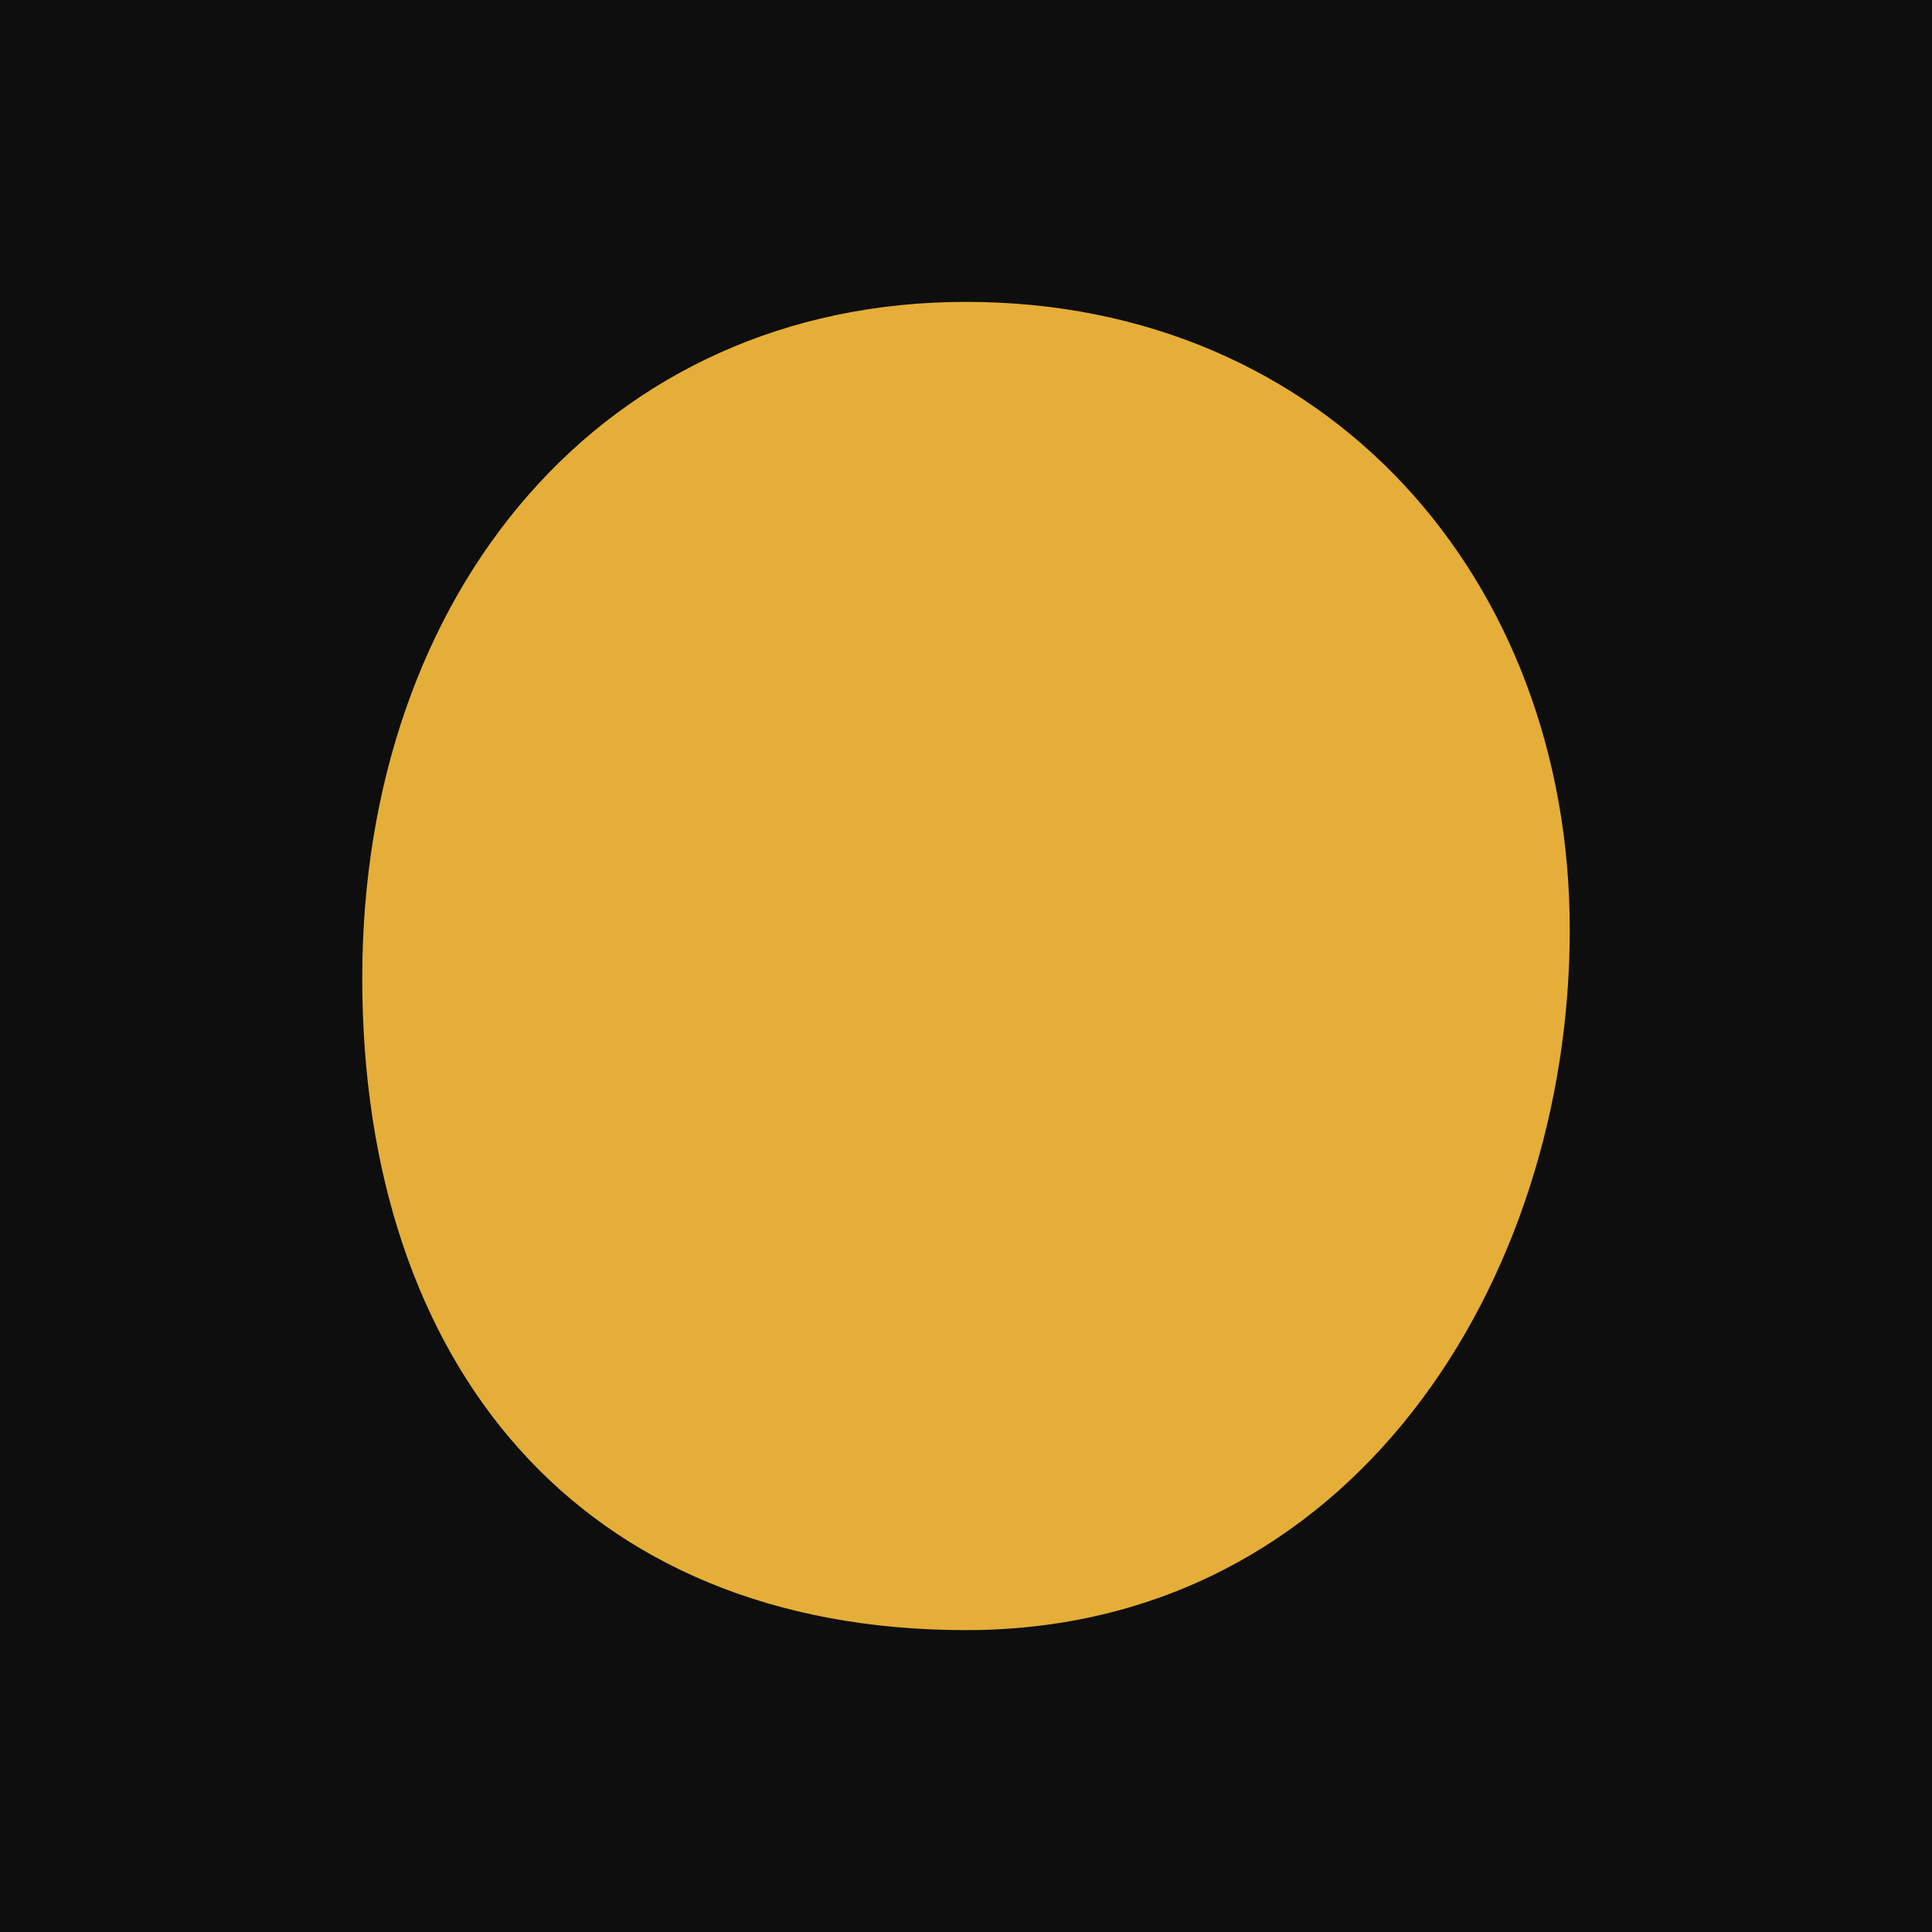
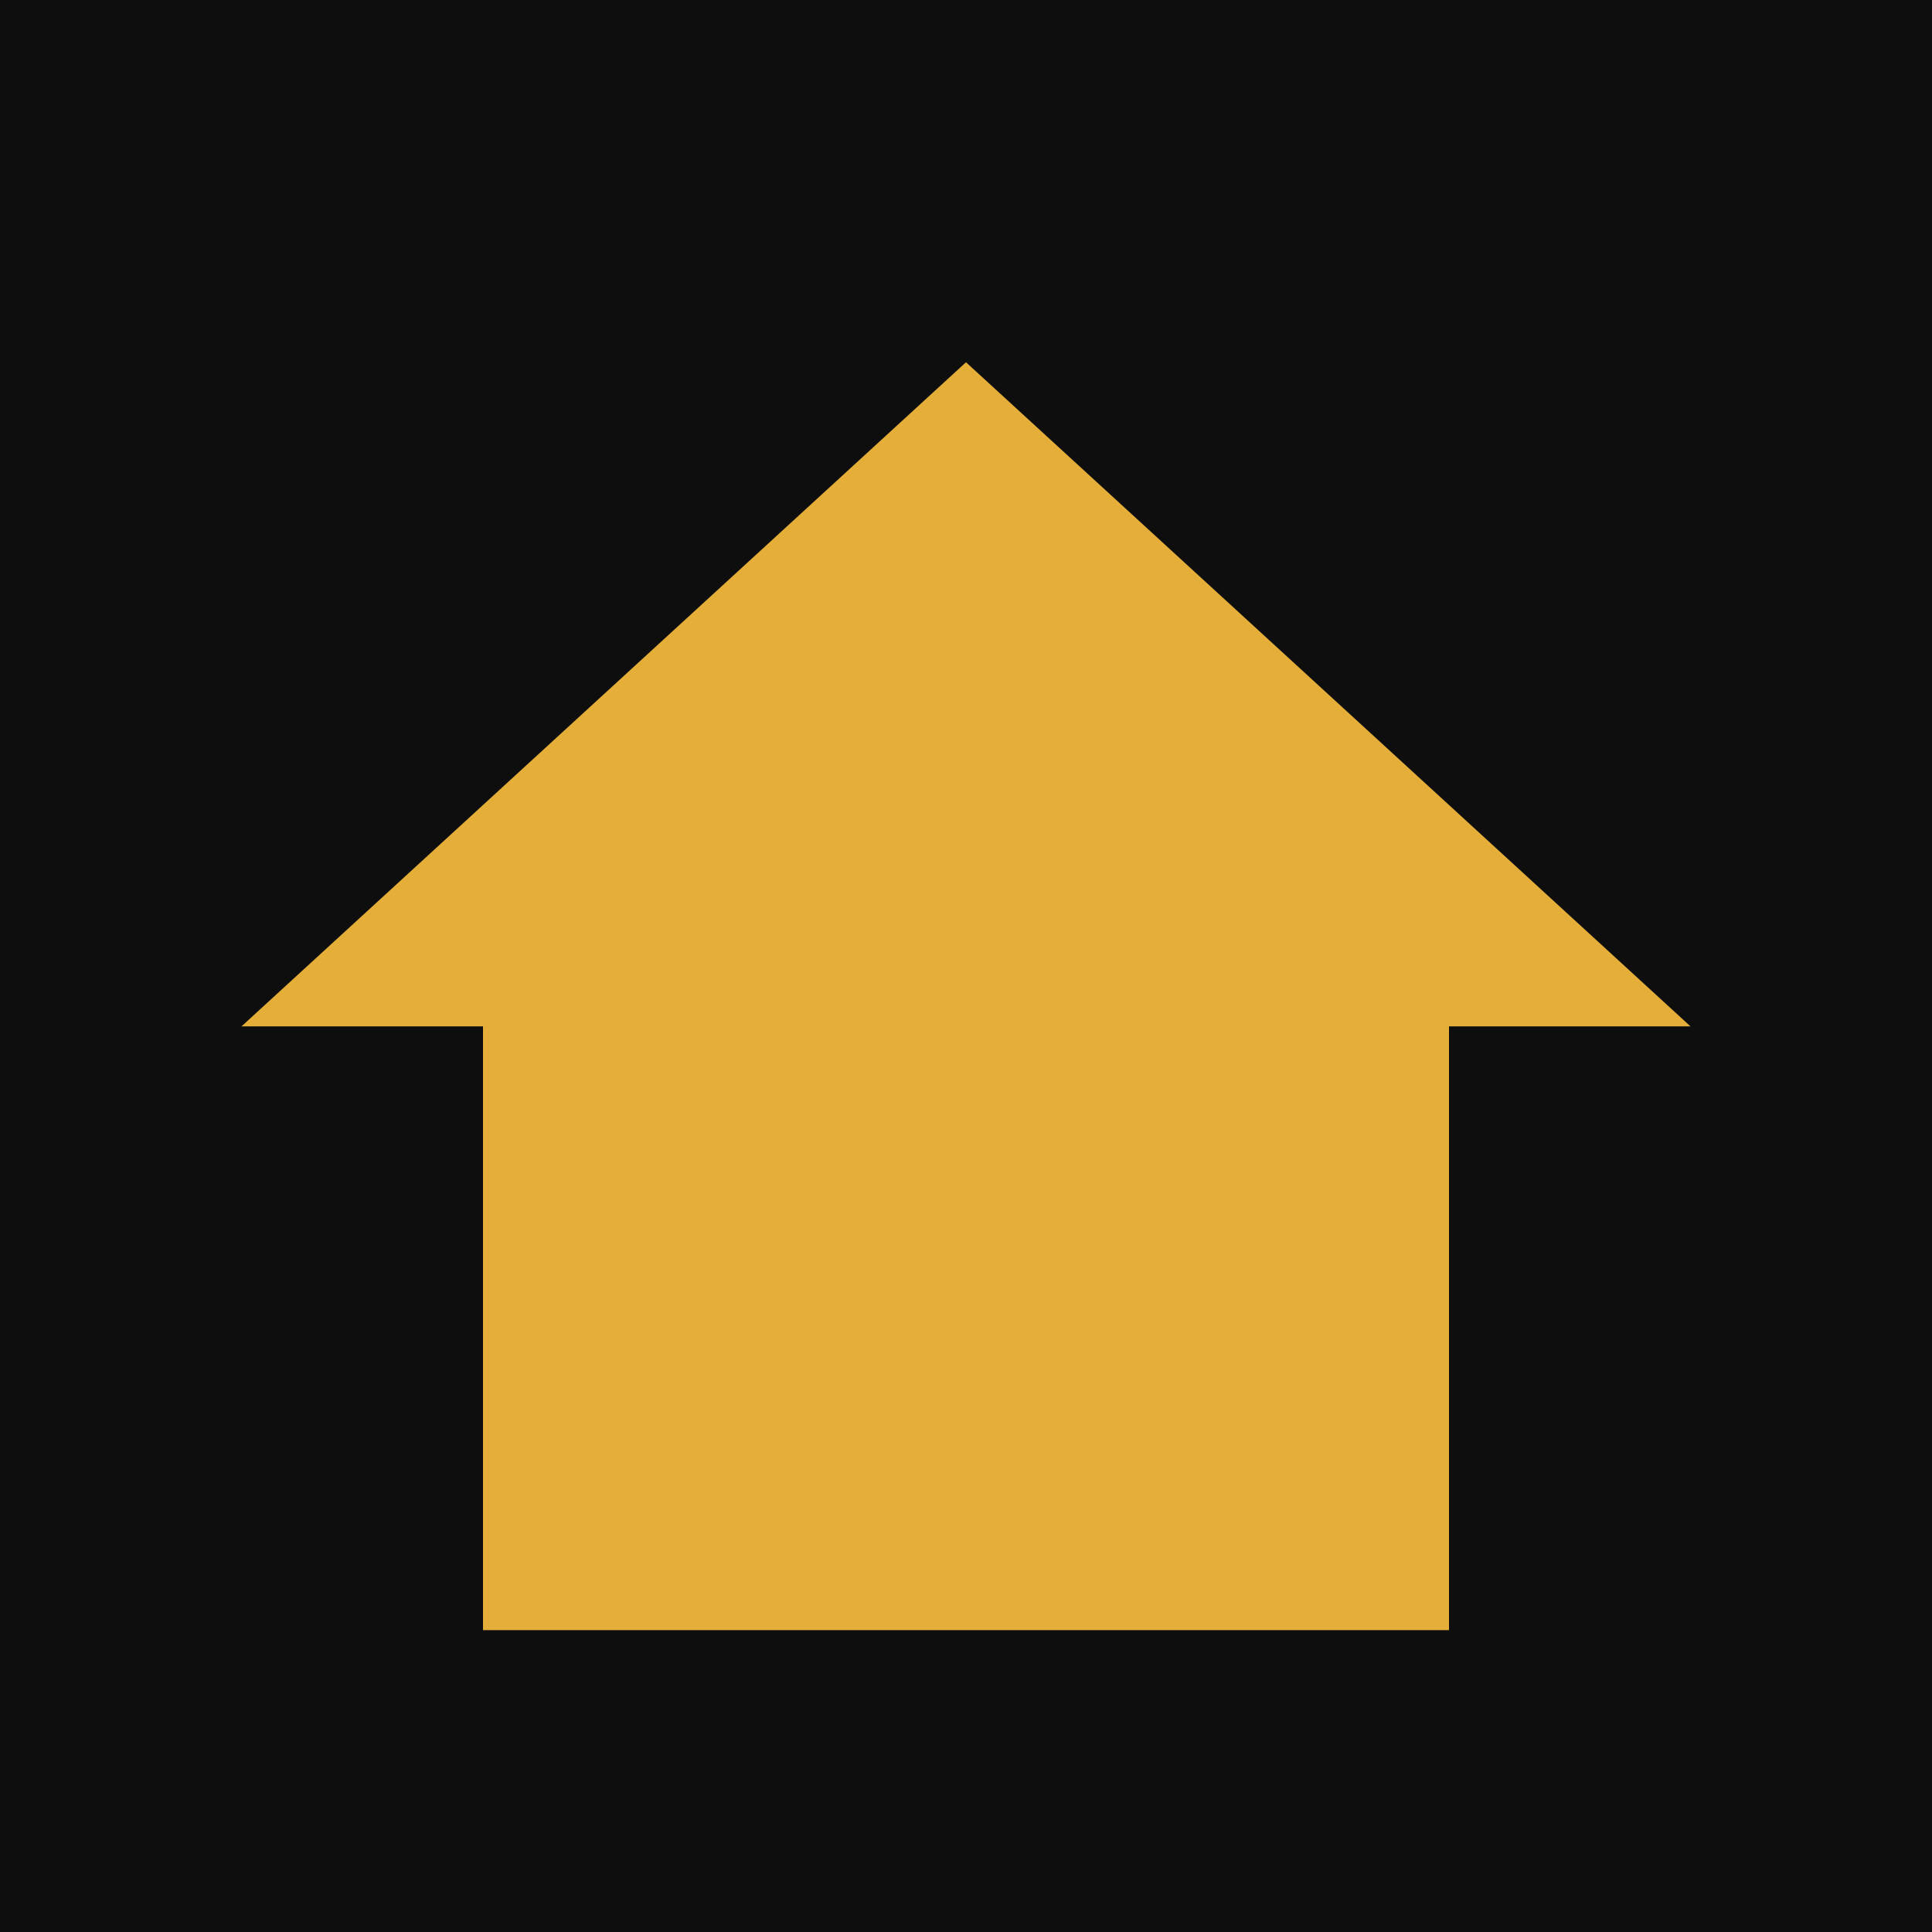
<svg xmlns="http://www.w3.org/2000/svg" viewBox="0 0 32 32">
  <rect width="32" height="32" fill="#0E0E0F" />
-   <path fill="#E5AE38" d="M16 5c6 0 10 4.6 10 10.4S22.4 27 16 27 6 22.6 6 16.2 10 5 16 5z" />
+   <path fill="#E5AE38" d="M16 6 28 17 24 17 24 27 8 27 8 17 4 17Z" />
</svg>
